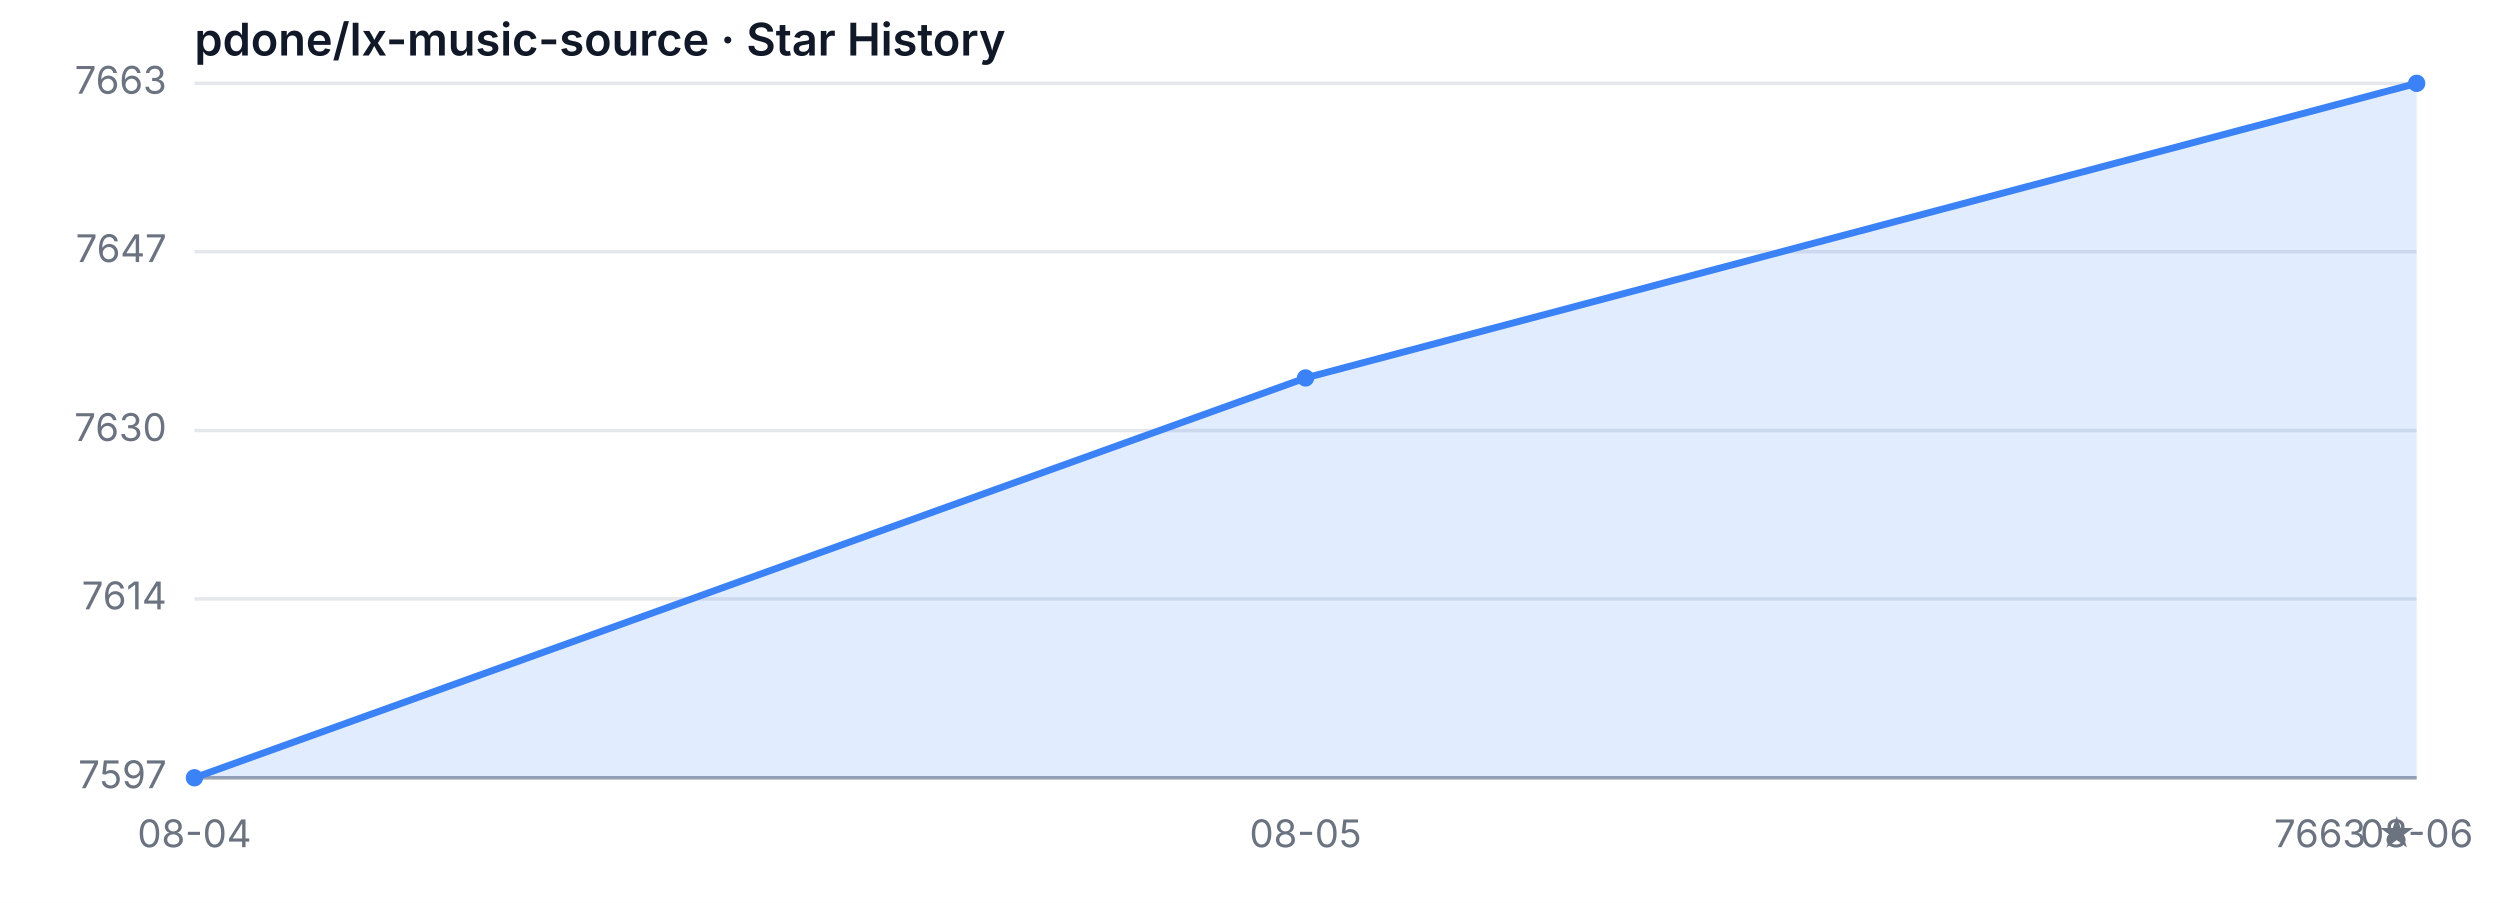
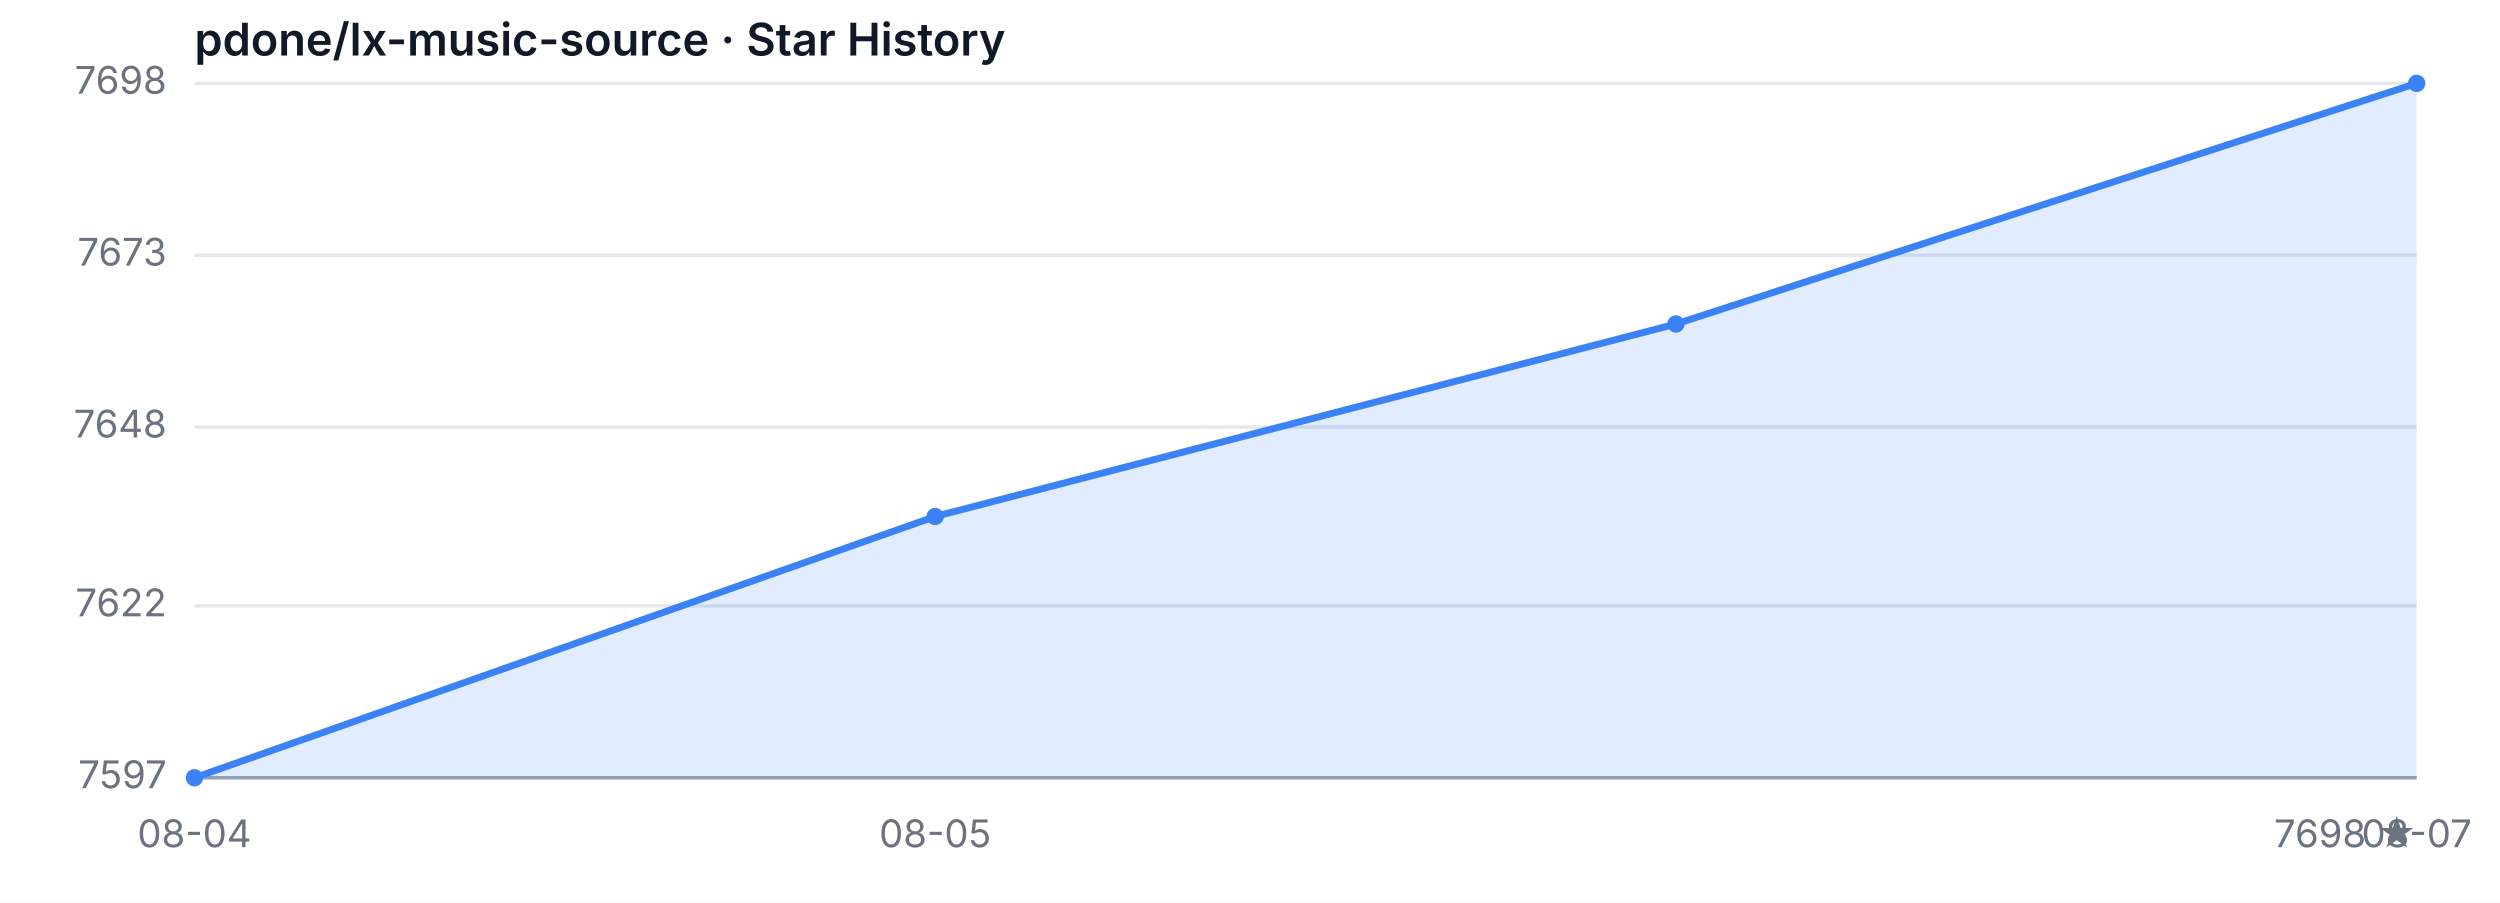
<svg xmlns="http://www.w3.org/2000/svg" width="720" height="260" viewBox="0 0 720 260" role="img" aria-label="Star History">
  <style>
  .bg { fill: #ffffff; }
  .grid { stroke: #e5e7eb; stroke-width: 1; }
  .axis { stroke: #9ca3af; stroke-width: 1; }
  .area { fill: rgba(59, 130, 246, 0.15); }
  .line { fill: none; stroke: #3b82f6; stroke-width: 2; stroke-linejoin: round; stroke-linecap: round; }
  .dot { fill: #3b82f6; }
  .tlabel { fill: #6b7280; font-family: -apple-system, sans-serif; font-size: 11px; }
  .title { fill: #111827; font-family: -apple-system, sans-serif; font-size: 13px; font-weight: 600; }
  @media (prefers-color-scheme: dark) {
    .bg { fill: #0d1117; }
    .grid { stroke: #21262d; }
    .axis { stroke: #484f58; }
    .area { fill: rgba(58, 132, 255, 0.18); }
    .line { stroke: #58a6ff; }
    .dot { fill: #58a6ff; }
    .tlabel { fill: #8b949e; }
    .title { fill: #c9d1d9; }
  }
</style>
  <rect class="bg" width="720" height="260" />
  <text class="title" x="56" y="16">pdone/lx-music-source · Star History</text>
  <line class="grid" x1="56" y1="224.00" x2="696" y2="224.00" />
-   <line class="grid" x1="56" y1="172.48" x2="696" y2="172.48" />
-   <line class="grid" x1="56" y1="124.00" x2="696" y2="124.00" />
-   <line class="grid" x1="56" y1="72.48" x2="696" y2="72.48" />
+   <line class="grid" x1="56" y1="174.50" x2="696" y2="174.50" />
+   <line class="grid" x1="56" y1="123.01" x2="696" y2="123.01" />
+   <line class="grid" x1="56" y1="73.50" x2="696" y2="73.50" />
  <line class="grid" x1="56" y1="24.00" x2="696" y2="24.00" />
  <text class="tlabel" x="48" y="227.00" text-anchor="end">7597</text>
-   <text class="tlabel" x="48" y="175.48" text-anchor="end">7614</text>
-   <text class="tlabel" x="48" y="127.00" text-anchor="end">7630</text>
-   <text class="tlabel" x="48" y="75.48" text-anchor="end">7647</text>
-   <text class="tlabel" x="48" y="27.00" text-anchor="end">7663</text>
+   <text class="tlabel" x="48" y="177.50" text-anchor="end">7622</text>
+   <text class="tlabel" x="48" y="126.01" text-anchor="end">7648</text>
+   <text class="tlabel" x="48" y="76.50" text-anchor="end">7673</text>
+   <text class="tlabel" x="48" y="27.00" text-anchor="end">7698</text>
  <line class="axis" x1="56" y1="224" x2="696" y2="224" />
-   <path class="area" d="M 56.00 224.00 L 56.00 224.00 L 376.00 108.85 L 696.00 24.00 L 696.00 224.00 Z" />
-   <path class="line" d="M 56.00 224.00 L 376.00 108.85 L 696.00 24.00" />
+   <path class="area" d="M 56.00 224.00 L 56.00 224.00 L 269.33 148.75 L 482.67 93.31 L 696.00 24.00 L 696.00 224.00 Z" />
+   <path class="line" d="M 56.00 224.00 L 269.33 148.75 L 482.67 93.31 L 696.00 24.00" />
  <circle class="dot" cx="56.00" cy="224.00" r="2.5" />
-   <circle class="dot" cx="376.00" cy="108.85" r="2.5" />
+   <circle class="dot" cx="269.33" cy="148.75" r="2.5" />
+   <circle class="dot" cx="482.67" cy="93.31" r="2.5" />
  <circle class="dot" cx="696.00" cy="24.00" r="2.5" />
  <text class="tlabel" x="56.00" y="244" text-anchor="middle">08-04</text>
-   <text class="tlabel" x="376.00" y="244" text-anchor="middle">08-05</text>
-   <text class="tlabel" x="696.00" y="244" text-anchor="middle">08-06</text>
-   <text class="tlabel" x="696" y="244" text-anchor="end">7663 ★</text>
+   <text class="tlabel" x="269.33" y="244" text-anchor="middle">08-05</text>
+   <text class="tlabel" x="696.00" y="244" text-anchor="middle">08-07</text>
+   <text class="tlabel" x="696" y="244" text-anchor="end">7698 ★</text>
</svg>
